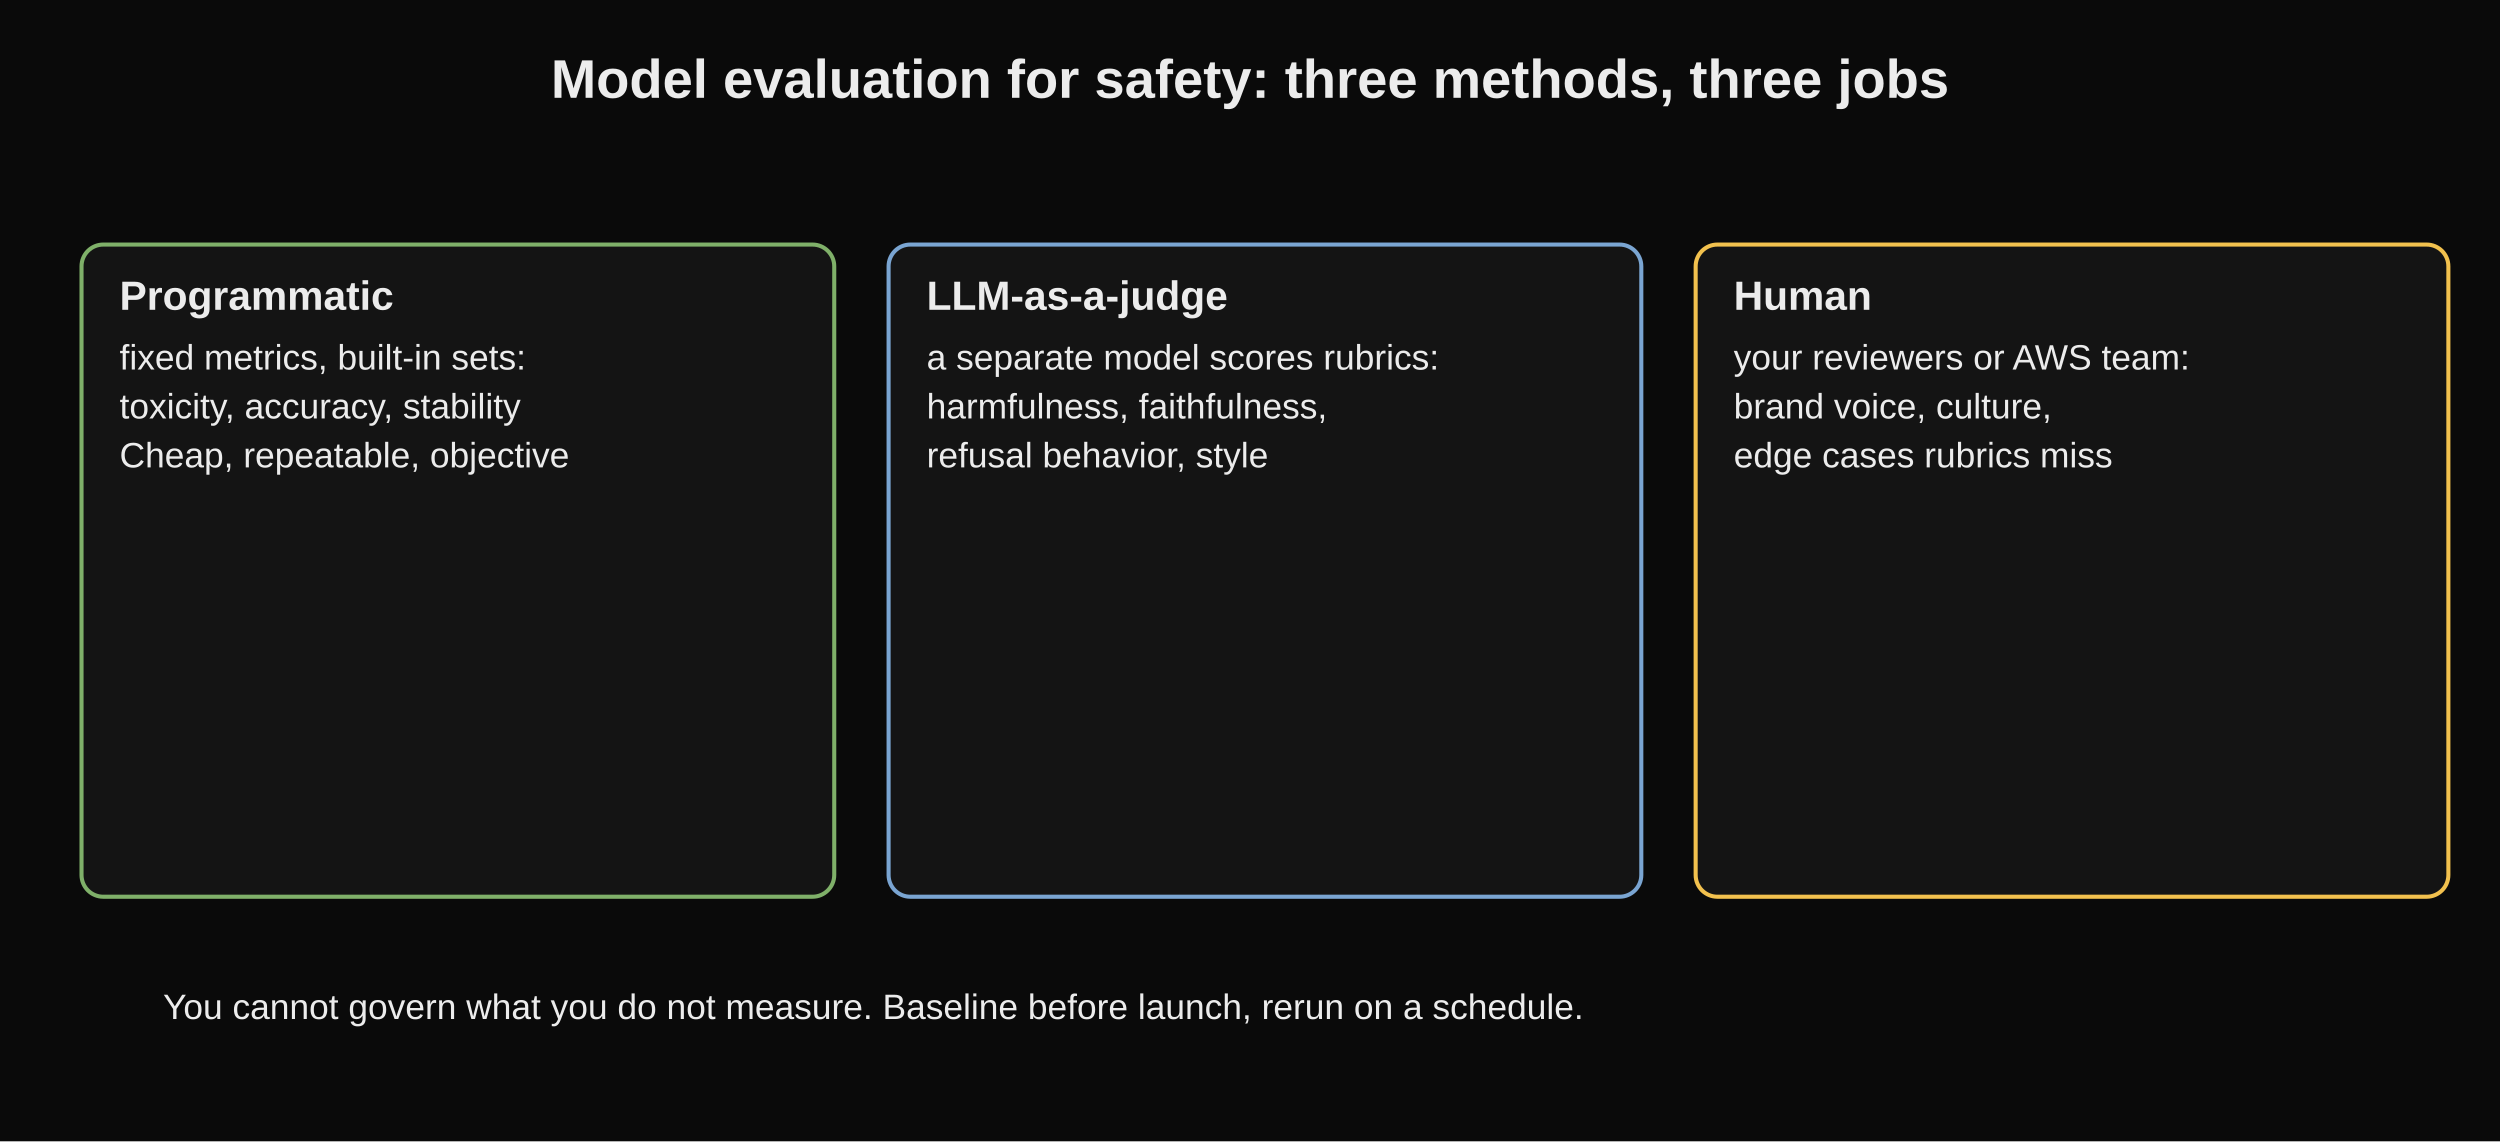
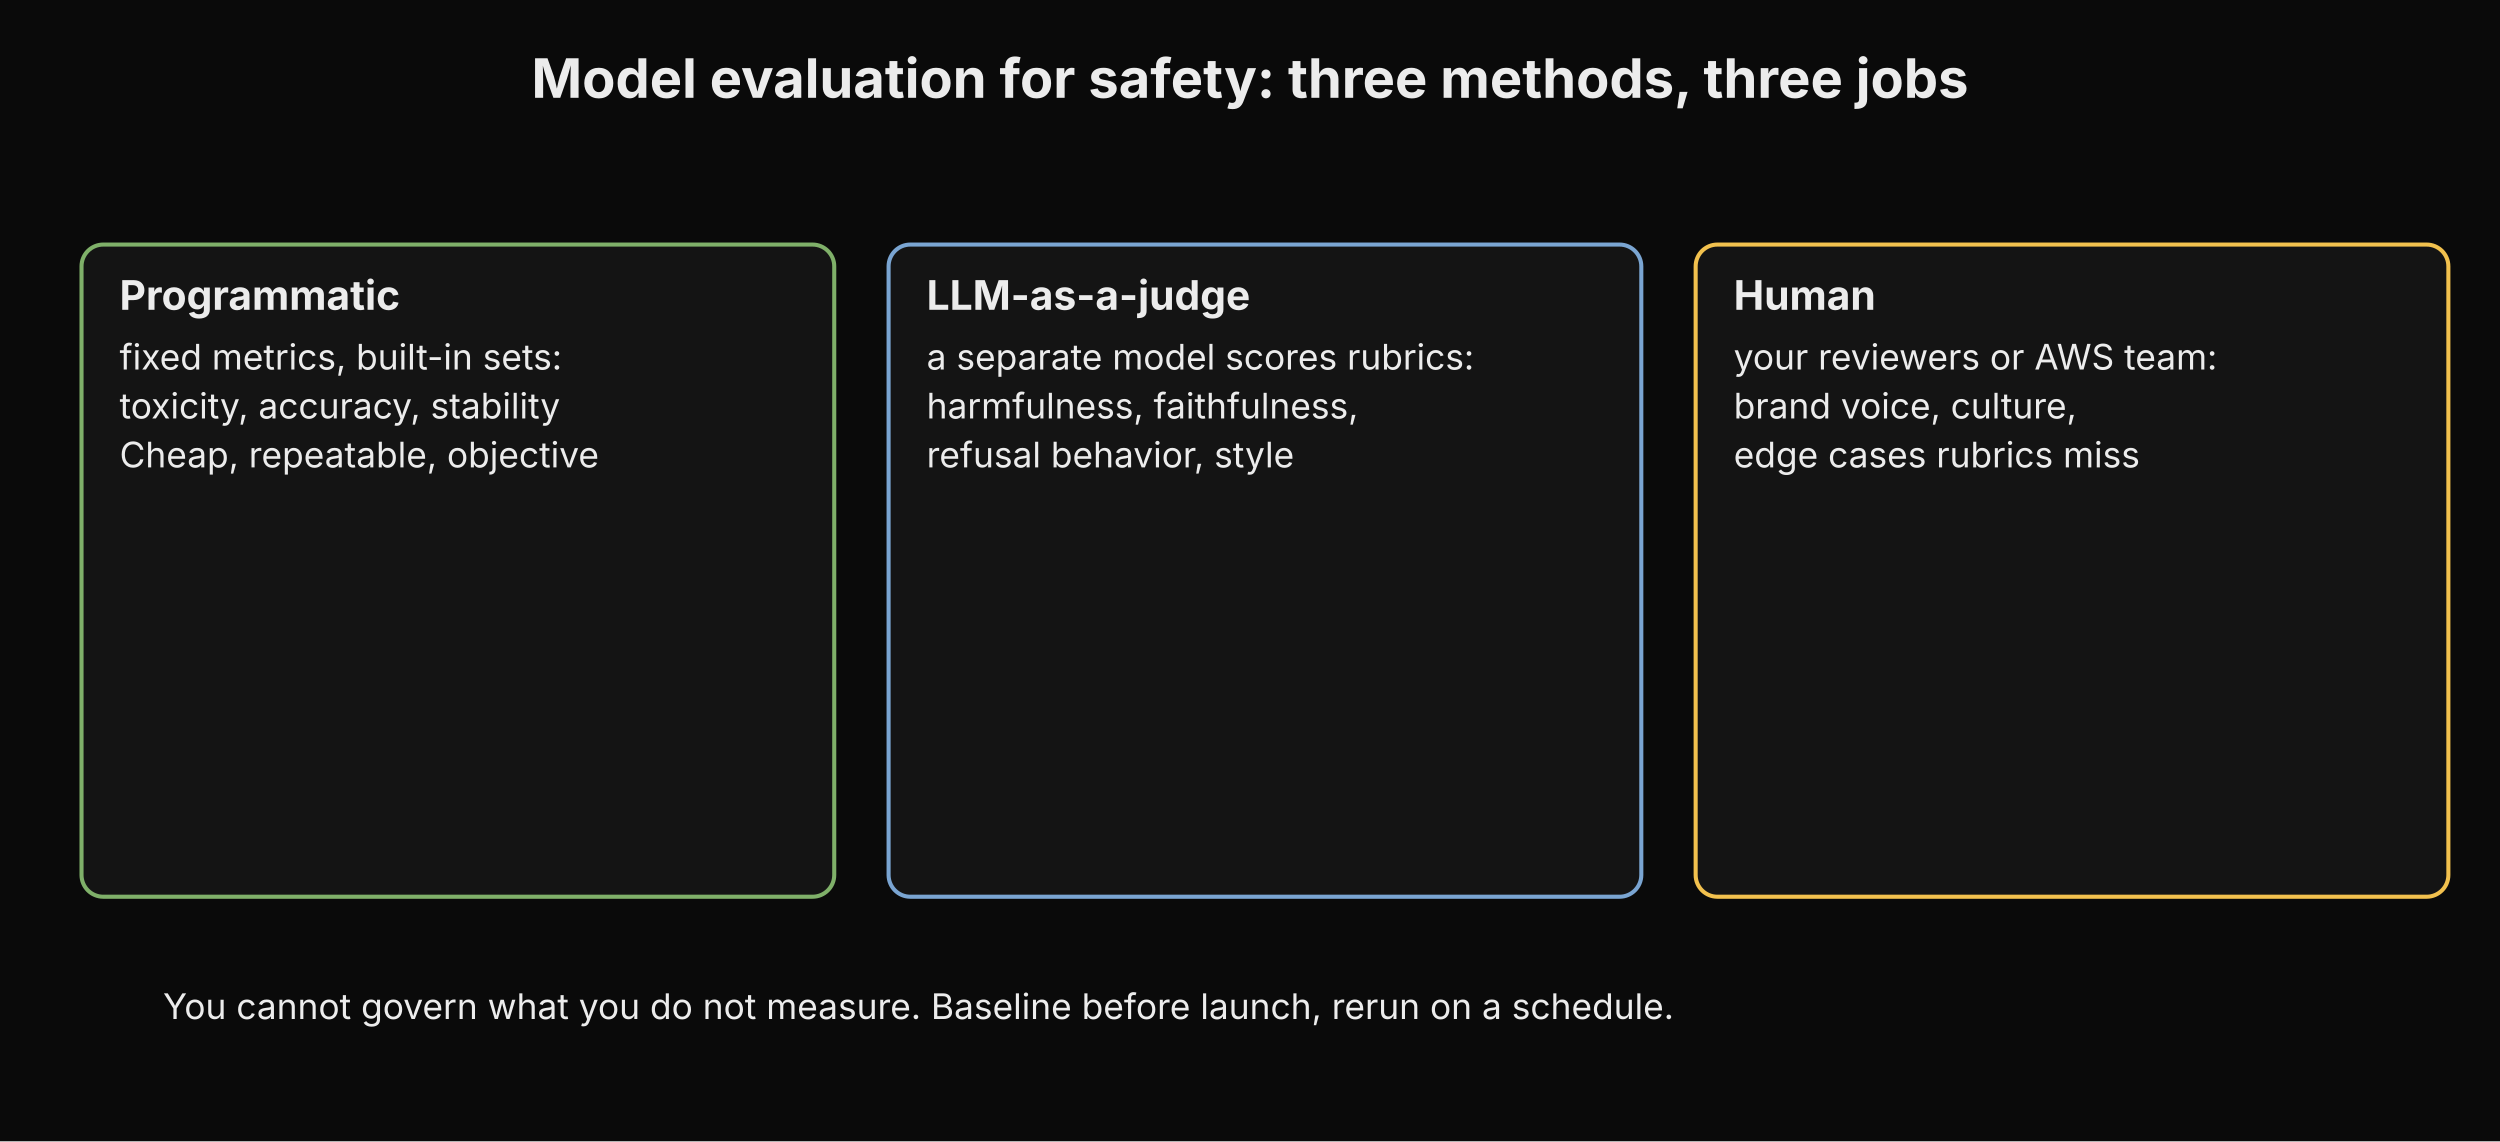
<svg xmlns="http://www.w3.org/2000/svg" width="100%" viewBox="0 0 920 420" role="img" aria-label="Model evaluation for safety: three methods, three jobs">
-   <style>text{font-family:Verdana,Arial,sans-serif;fill:#ececec;}</style>
+   <style>text{font-family:"Anthropic Sans",Inter,"Source Sans 3","IBM Plex Sans",sans-serif;fill:#ececec}</style>
  <rect x="0" y="0" width="920" height="420" fill="#0a0a0a" />
  <text x="460.0" y="36" text-anchor="middle" font-size="20" font-weight="bold">Model evaluation for safety: three methods, three jobs</text>
  <rect x="30" y="90" width="277" height="240" rx="8" fill="#141414" stroke="#7fb069" stroke-width="1.5" />
  <text x="44" y="114" font-size="15" font-weight="bold" fill="#ececec">Programmatic</text>
  <text x="44" y="136" font-size="13" fill="#ececec">fixed metrics, built-in sets:</text>
  <text x="44" y="154" font-size="13" fill="#ececec">toxicity, accuracy, stability</text>
  <text x="44" y="172" font-size="13" fill="#ececec">Cheap, repeatable, objective</text>
  <rect x="327" y="90" width="277" height="240" rx="8" fill="#141414" stroke="#7aa5d2" stroke-width="1.5" />
  <text x="341" y="114" font-size="15" font-weight="bold" fill="#ececec">LLM-as-a-judge</text>
  <text x="341" y="136" font-size="13" fill="#ececec">a separate model scores rubrics:</text>
  <text x="341" y="154" font-size="13" fill="#ececec">harmfulness, faithfulness,</text>
  <text x="341" y="172" font-size="13" fill="#ececec">refusal behavior, style</text>
  <rect x="624" y="90" width="277" height="240" rx="8" fill="#141414" stroke="#f2c14e" stroke-width="1.5" />
  <text x="638" y="114" font-size="15" font-weight="bold" fill="#ececec">Human</text>
  <text x="638" y="136" font-size="13" fill="#ececec">your reviewers or AWS team:</text>
  <text x="638" y="154" font-size="13" fill="#ececec">brand voice, culture,</text>
  <text x="638" y="172" font-size="13" fill="#ececec">edge cases rubrics miss</text>
  <text x="60" y="375" font-size="13" text-anchor="start" fill="#a8a8a8">You cannot govern what you do not measure. Baseline before launch, rerun on a schedule.</text>
</svg>
